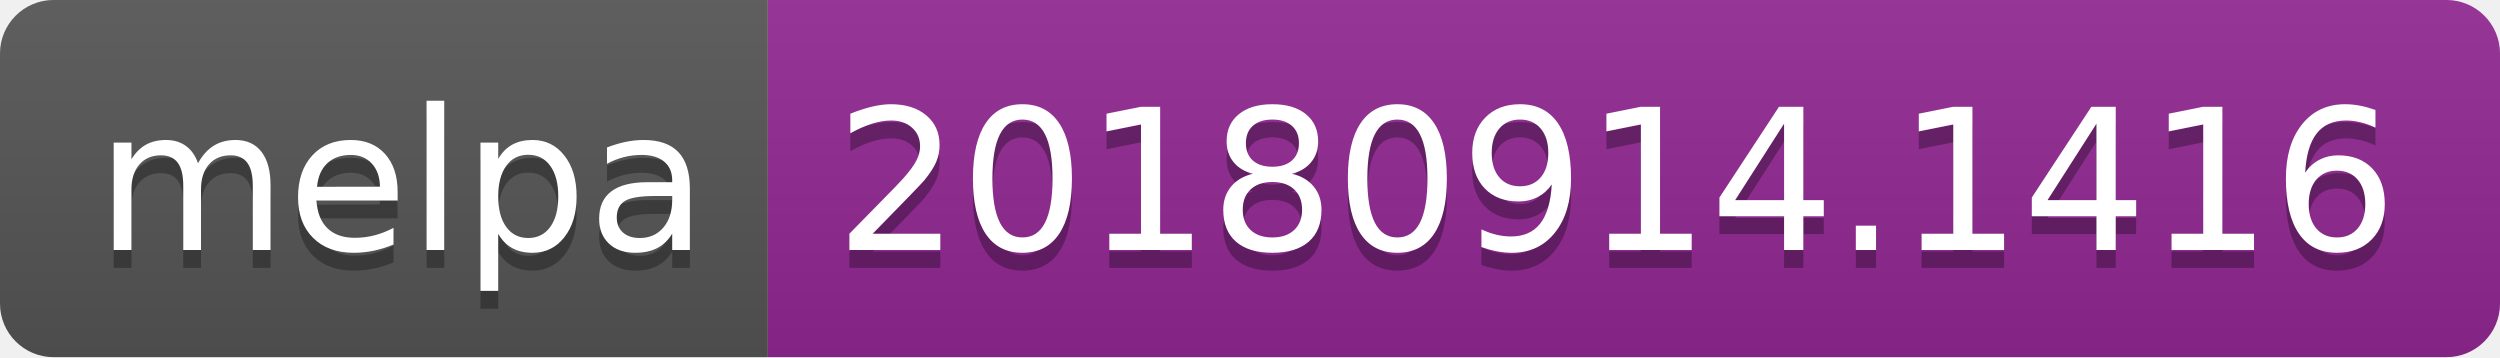
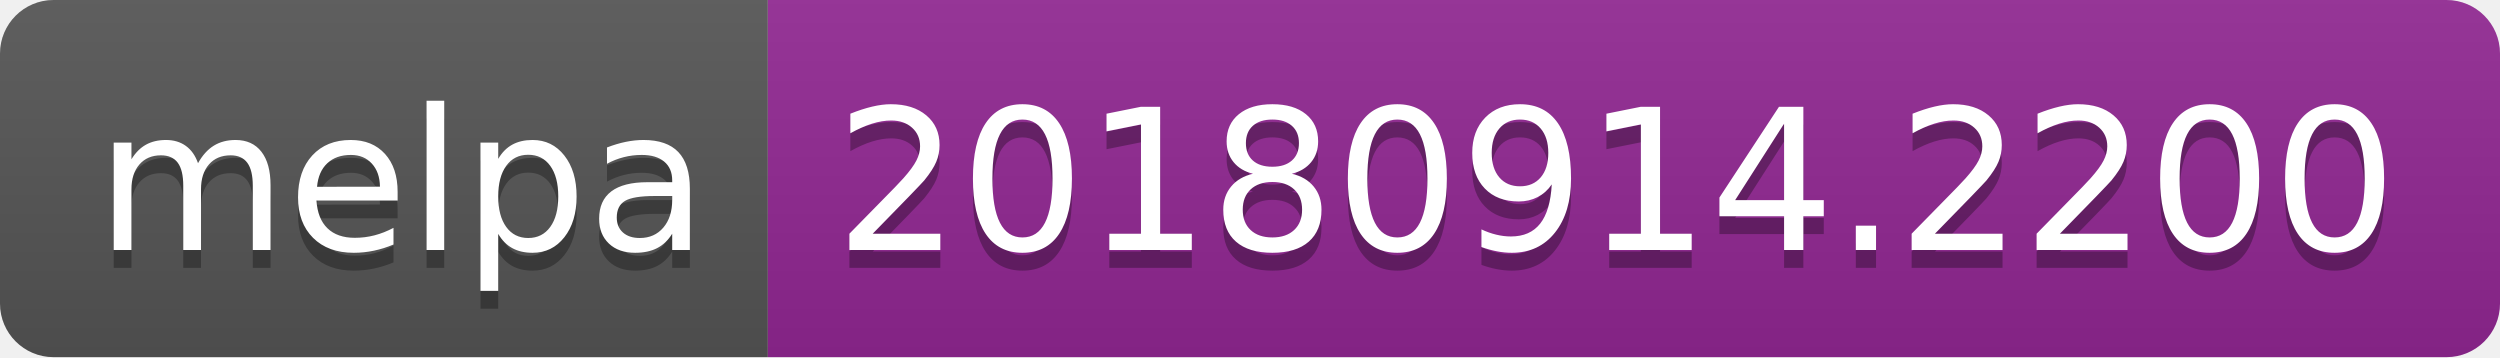
<svg xmlns="http://www.w3.org/2000/svg" width="140" height="20">
  <linearGradient id="b" x2="0" y2="100%">
    <stop offset="0" stop-color="#bbb" stop-opacity=".1" />
    <stop offset="1" stop-opacity=".1" />
  </linearGradient>
  <clipPath id="a">
    <rect width="140" height="20" rx="3" fill="#fff" />
  </clipPath>
  <g clip-path="url(#a)">
    <path fill="#555" d="M0 0h43v20H0z" />
    <path fill="#922793" d="M43 0h97v20H43z" />
    <path fill="url(#b)" d="M0 0h140v20H0z" />
  </g>
  <g fill="#fff" text-anchor="middle" font-family="DejaVu Sans,Verdana,Geneva,sans-serif" font-size="110">
    <text x="225" y="150" fill="#010101" fill-opacity=".3" transform="scale(.1)" textLength="330">melpa</text>
    <text x="225" y="140" transform="scale(.1)" textLength="330">melpa</text>
-     <text x="905" y="150" fill="#010101" fill-opacity=".3" transform="scale(.1)" textLength="870">20180914.1416</text>
-     <text x="905" y="140" transform="scale(.1)" textLength="870">20180914.1416</text>
+     <text x="905" y="150" fill="#010101" fill-opacity=".3" transform="scale(.1)" textLength="870">20180914.2200</text>
+     <text x="905" y="140" transform="scale(.1)" textLength="870">20180914.2200</text>
  </g>
</svg>
